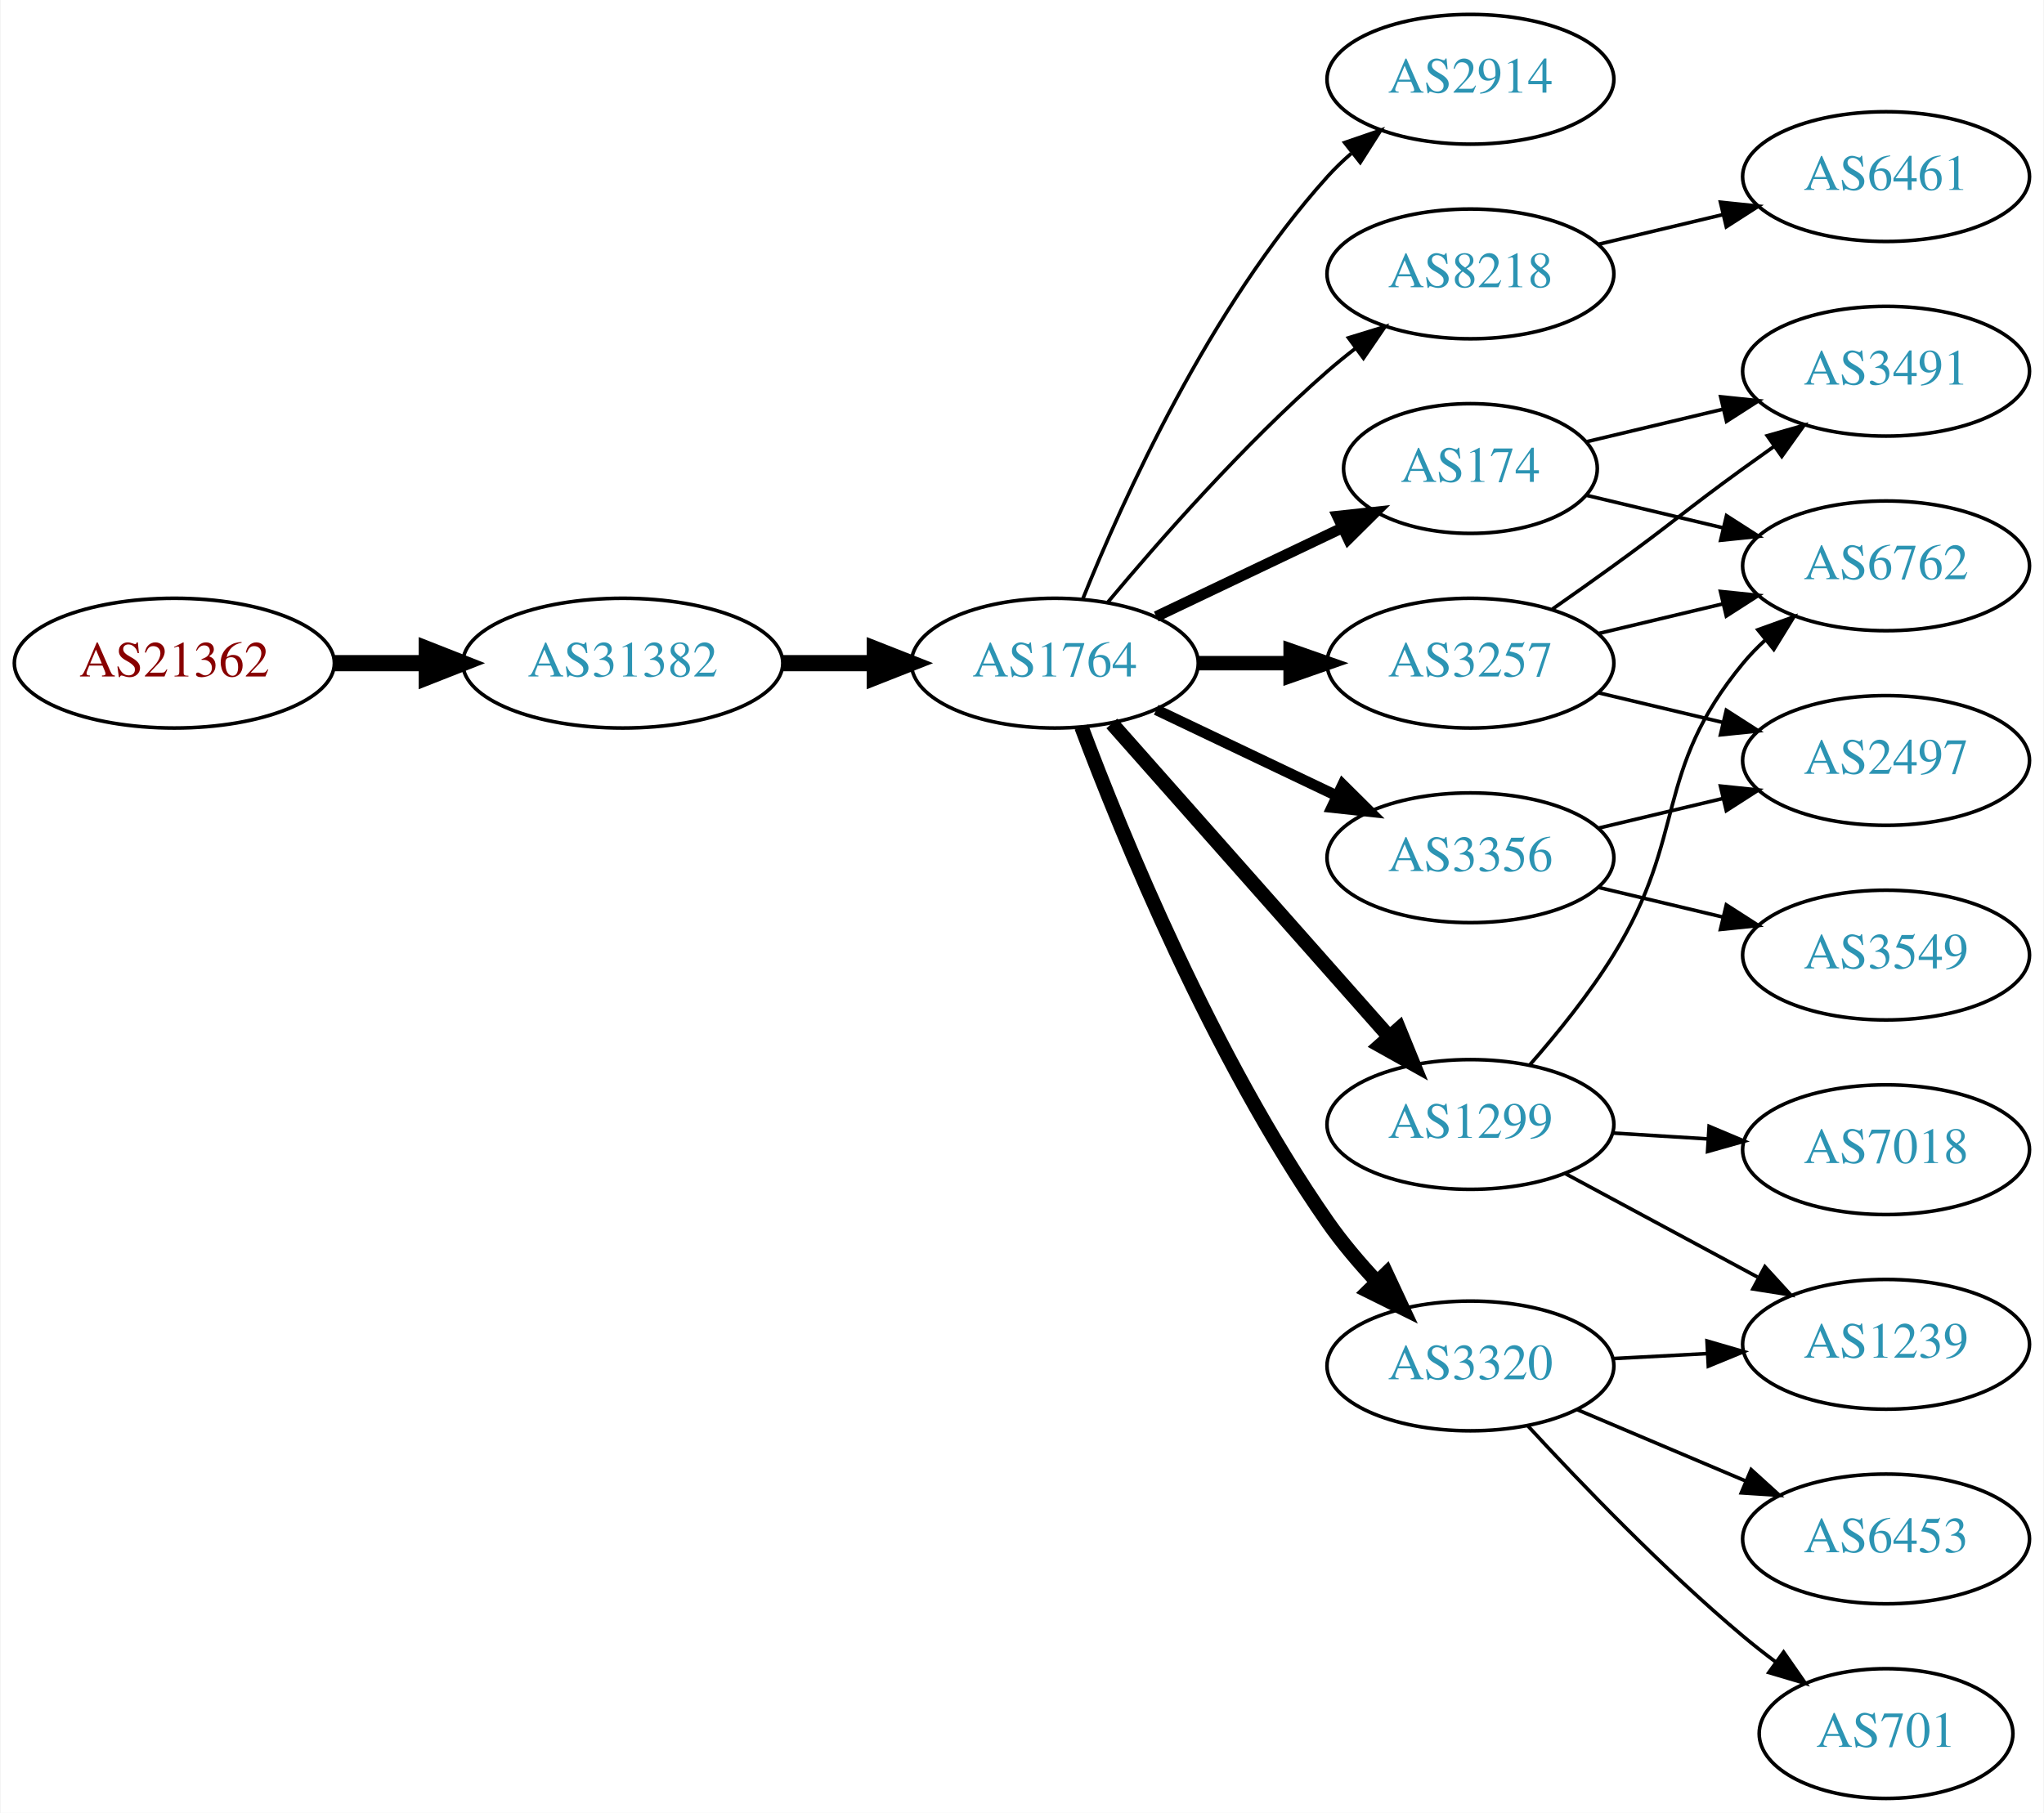
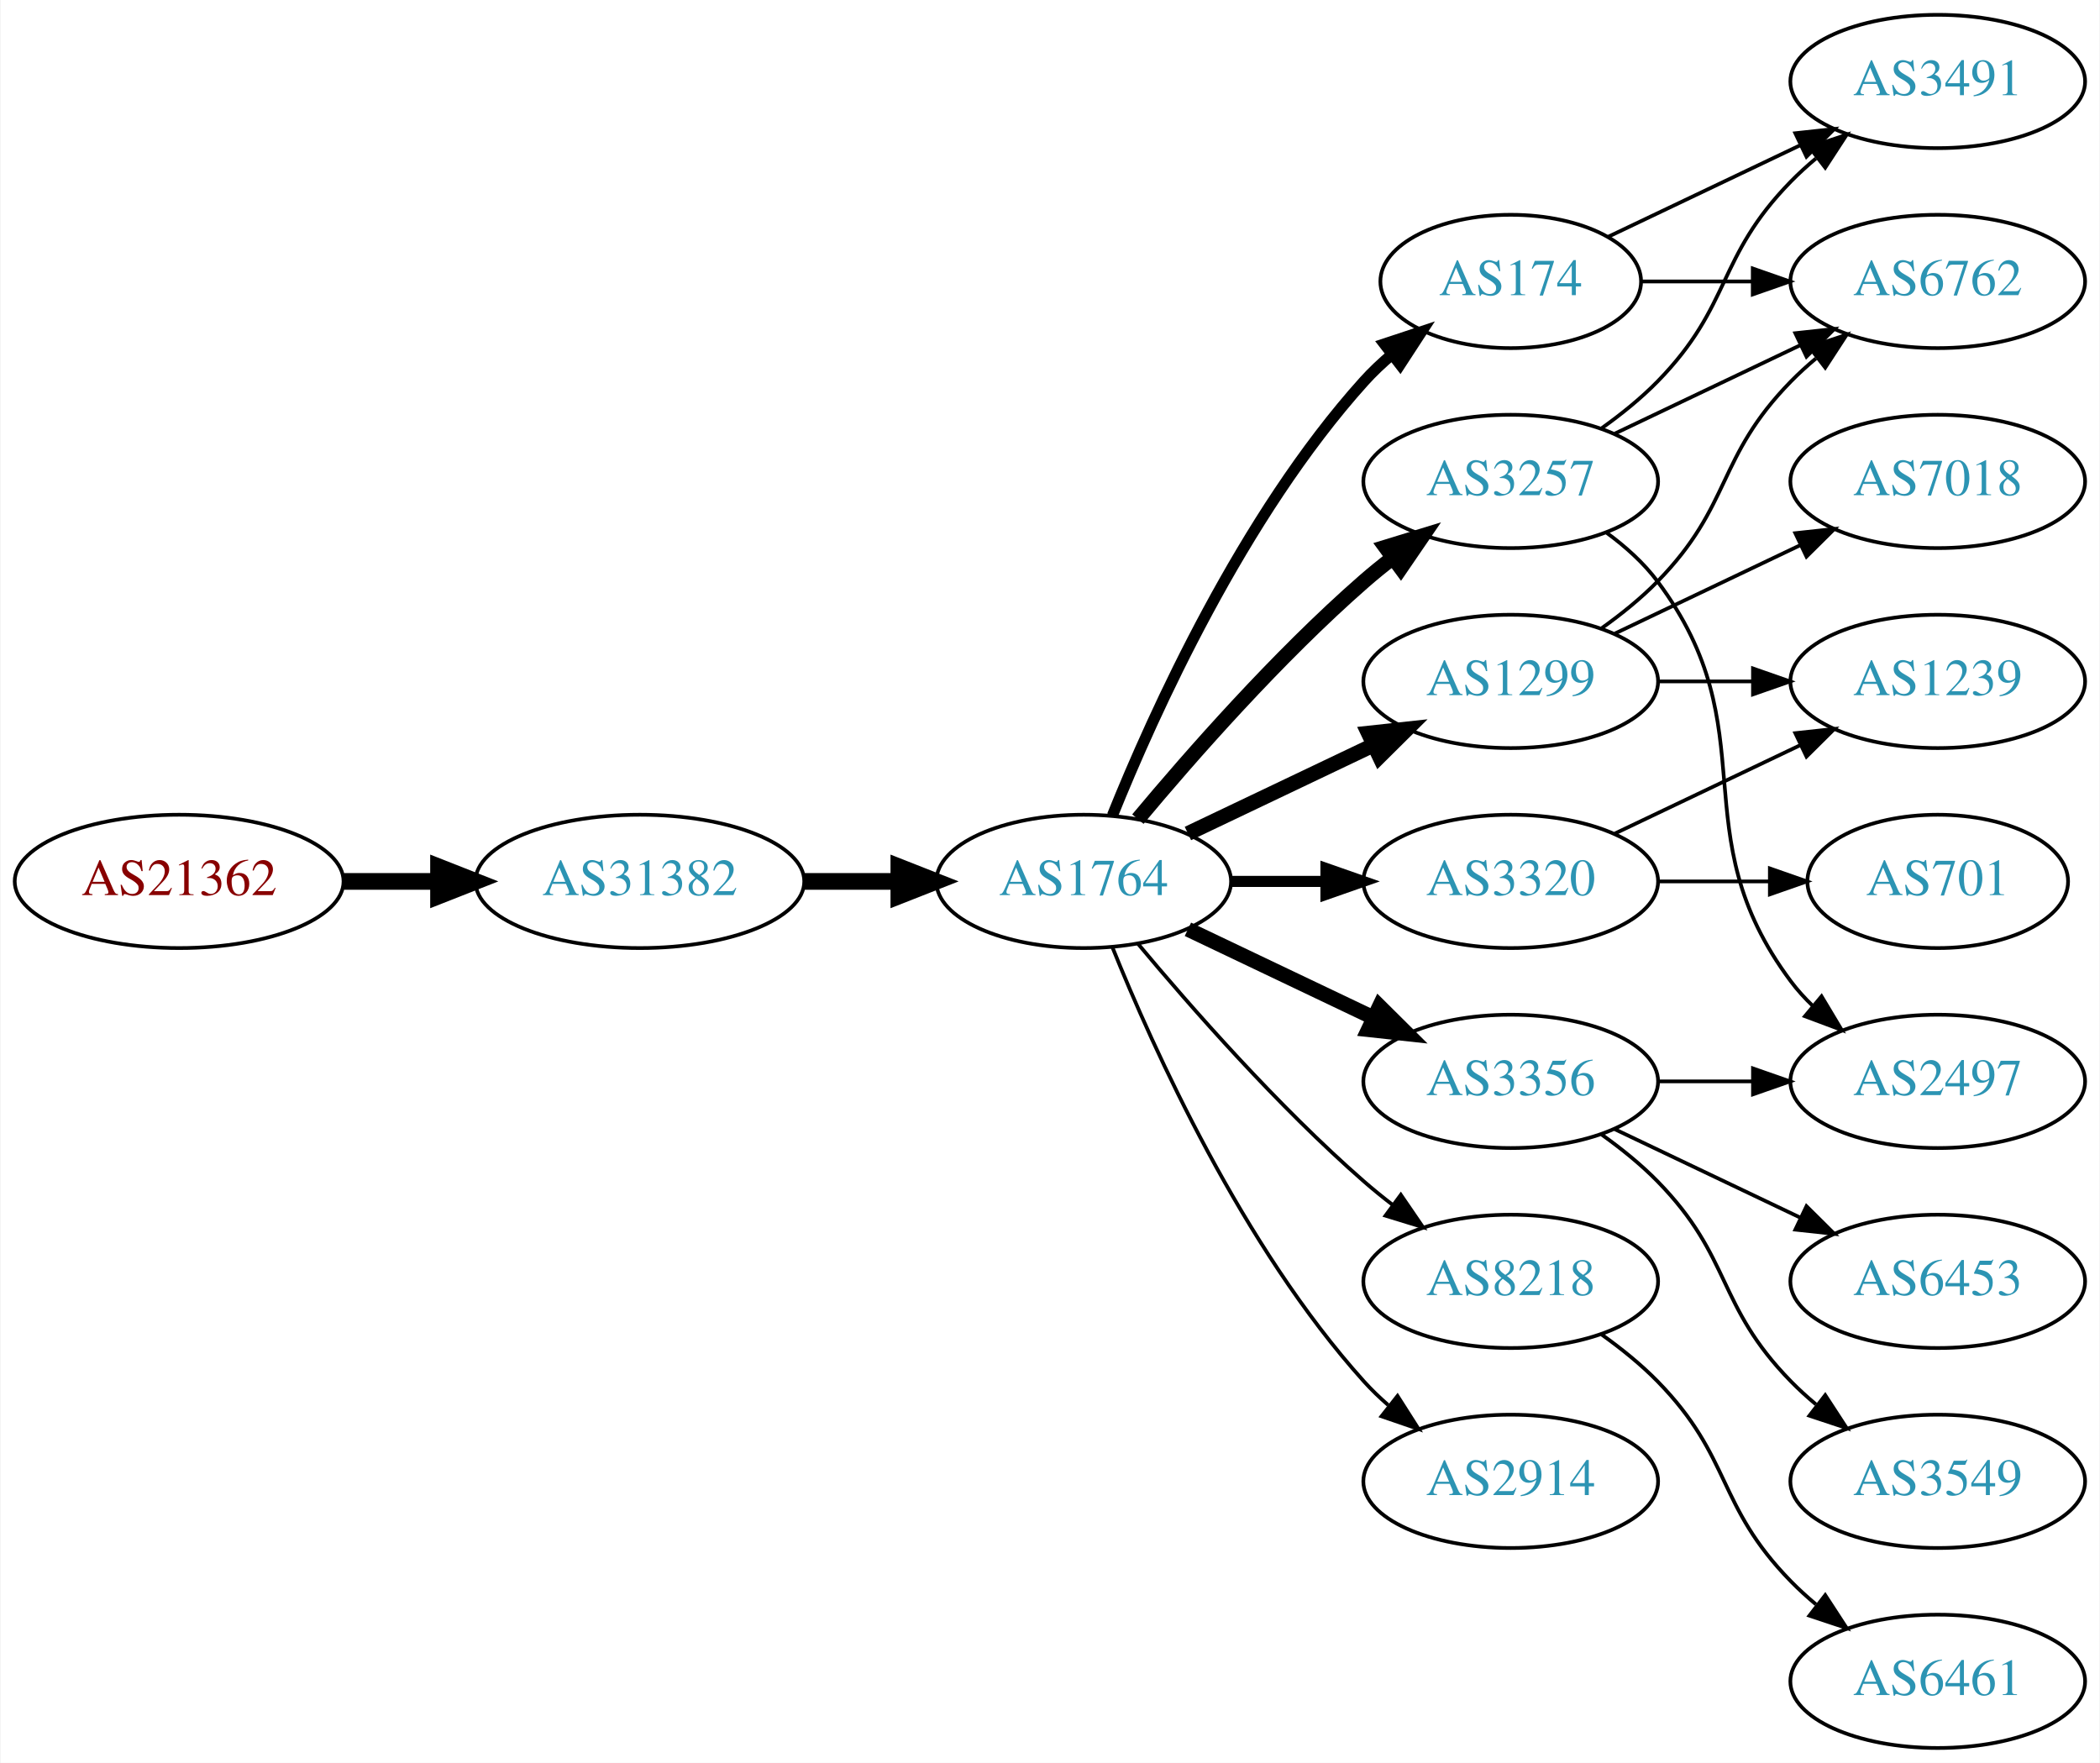
- <svg xmlns="http://www.w3.org/2000/svg" xmlns:xlink="http://www.w3.org/1999/xlink" width="567pt" height="503pt" viewBox="0.00 0.00 566.66 503.00">
-   <g id="graph0" class="graph" transform="scale(1 1) rotate(0) translate(4 499)">
-     <polygon fill="white" stroke="none" points="-4,4 -4,-499 562.663,-499 562.663,4 -4,4" />
+ <svg xmlns="http://www.w3.org/2000/svg" xmlns:xlink="http://www.w3.org/1999/xlink" width="567pt" height="476pt" viewBox="0.00 0.00 566.66 476.00">
+   <g id="graph0" class="graph" transform="scale(1 1) rotate(0) translate(4 472)">
+     <polygon fill="white" stroke="none" points="-4,4 -4,-472 562.663,-472 562.663,4 -4,4" />
    <g id="node1" class="node">
      <g id="a_node1">
        <a xlink:href="/asn/21362" xlink:title="AS21362 ~ Kapsch BusinessCom AG [AT]">
-           <ellipse fill="#ffffff" stroke="black" cx="44.196" cy="-315" rx="44.393" ry="18" />
-           <text text-anchor="middle" x="44.196" y="-311.3" font-family="Times,serif" font-size="14.00" fill="#880000">AS21362</text>
+           <ellipse fill="#ffffff" stroke="black" cx="44.196" cy="-234" rx="44.393" ry="18" />
+           <text text-anchor="middle" x="44.196" y="-230.3" font-family="Times,serif" font-size="14.00" fill="#880000">AS21362</text>
        </a>
      </g>
    </g>
    <g id="node2" class="node">
      <g id="a_node2">
        <a xlink:href="/asn/31382" xlink:title="AS31382 ~ Kapsch BusinessCom AG [AT]">
-           <ellipse fill="#ffffff" stroke="black" cx="168.588" cy="-315" rx="44.393" ry="18" />
-           <text text-anchor="middle" x="168.588" y="-311.3" font-family="Times,serif" font-size="14.00" fill="#2c94b3">AS31382</text>
+           <ellipse fill="#ffffff" stroke="black" cx="168.588" cy="-234" rx="44.393" ry="18" />
+           <text text-anchor="middle" x="168.588" y="-230.3" font-family="Times,serif" font-size="14.00" fill="#2c94b3">AS31382</text>
        </a>
      </g>
    </g>
    <g id="edge1" class="edge">
-       <path fill="none" stroke="black" stroke-width="4.5" d="M88.692,-315C96.898,-315 105.569,-315 114.041,-315" />
-       <polygon fill="black" stroke="black" stroke-width="4.5" points="114.233,-318.938 124.233,-315 114.233,-311.063 114.233,-318.938" />
+       <path fill="none" stroke="black" stroke-width="4.5" d="M88.692,-234C96.898,-234 105.569,-234 114.041,-234" />
+       <polygon fill="black" stroke="black" stroke-width="4.5" points="114.233,-237.938 124.233,-234 114.233,-230.063 114.233,-237.938" />
    </g>
    <g id="node3" class="node">
      <g id="a_node3">
        <a xlink:href="/asn/1764" xlink:title="AS1764 ~ NEXTLAYER-AS [AT]">
-           <ellipse fill="#ffffff" stroke="black" cx="288.431" cy="-315" rx="39.794" ry="18" />
-           <text text-anchor="middle" x="288.431" y="-311.3" font-family="Times,serif" font-size="14.00" fill="#2c94b3">AS1764</text>
+           <ellipse fill="#ffffff" stroke="black" cx="288.431" cy="-234" rx="39.794" ry="18" />
+           <text text-anchor="middle" x="288.431" y="-230.3" font-family="Times,serif" font-size="14.00" fill="#2c94b3">AS1764</text>
        </a>
      </g>
    </g>
    <g id="edge2" class="edge">
-       <path fill="none" stroke="black" stroke-width="4.5" d="M212.799,-315C221.112,-315 229.875,-315 238.357,-315" />
-       <polygon fill="black" stroke="black" stroke-width="4.5" points="238.516,-318.938 248.516,-315 238.516,-311.063 238.516,-318.938" />
+       <path fill="none" stroke="black" stroke-width="4.5" d="M212.799,-234C221.112,-234 229.875,-234 238.357,-234" />
+       <polygon fill="black" stroke="black" stroke-width="4.5" points="238.516,-237.938 248.516,-234 238.516,-230.063 238.516,-237.938" />
    </g>
    <g id="node4" class="node">
      <g id="a_node4">
-         <a xlink:href="/asn/2914" xlink:title="AS2914 ~ NTT America, Inc. [US]">
-           <ellipse fill="#ffffff" stroke="black" cx="403.724" cy="-477" rx="39.794" ry="18" />
-           <text text-anchor="middle" x="403.724" y="-473.3" font-family="Times,serif" font-size="14.00" fill="#2c94b3">AS2914</text>
+         <a xlink:href="/asn/3257" xlink:title="AS3257 ~ GTT [DE]">
+           <ellipse fill="#ffffff" stroke="black" cx="403.724" cy="-342" rx="39.794" ry="18" />
+           <text text-anchor="middle" x="403.724" y="-338.3" font-family="Times,serif" font-size="14.00" fill="#2c94b3">AS3257</text>
        </a>
      </g>
    </g>
    <g id="edge3" class="edge">
-       <path fill="none" stroke="black" d="M296.179,-332.787C307.23,-360.243 331.283,-413.578 364.077,-450 366.08,-452.224 368.298,-454.363 370.631,-456.397" />
-       <polygon fill="black" stroke="black" points="368.829,-459.433 378.85,-462.873 373.161,-453.935 368.829,-459.433" />
+       <path fill="none" stroke="black" stroke-width="4" d="M303.061,-250.817C317.343,-267.929 340.89,-294.745 364.077,-315 366.543,-317.154 369.182,-319.294 371.879,-321.372" />
+       <polygon fill="black" stroke="black" stroke-width="4" points="369.904,-324.264 380.033,-327.37 374.052,-318.625 369.904,-324.264" />
    </g>
    <g id="node5" class="node">
      <g id="a_node5">
        <a xlink:href="/asn/8218" xlink:title="AS8218 ~ legacy Neotelecoms [FR]">
-           <ellipse fill="#ffffff" stroke="black" cx="403.724" cy="-423" rx="39.794" ry="18" />
-           <text text-anchor="middle" x="403.724" y="-419.3" font-family="Times,serif" font-size="14.00" fill="#2c94b3">AS8218</text>
+           <ellipse fill="#ffffff" stroke="black" cx="403.724" cy="-126" rx="39.794" ry="18" />
+           <text text-anchor="middle" x="403.724" y="-122.3" font-family="Times,serif" font-size="14.00" fill="#2c94b3">AS8218</text>
        </a>
      </g>
    </g>
    <g id="edge4" class="edge">
-       <path fill="none" stroke="black" d="M303.061,-331.817C317.343,-348.929 340.89,-375.745 364.077,-396 366.543,-398.154 369.182,-400.294 371.879,-402.372" />
-       <polygon fill="black" stroke="black" points="369.904,-405.264 380.033,-408.37 374.052,-399.625 369.904,-405.264" />
+       <path fill="none" stroke="black" d="M303.061,-217.183C317.343,-200.071 340.89,-173.255 364.077,-153 366.543,-150.846 369.182,-148.706 371.879,-146.628" />
+       <polygon fill="black" stroke="black" points="374.052,-149.375 380.033,-140.63 369.904,-143.736 374.052,-149.375" />
    </g>
    <g id="node6" class="node">
      <g id="a_node6">
-         <a xlink:href="/asn/174" xlink:title="AS174 ~ Cogent Communications [US]">
-           <ellipse fill="#ffffff" stroke="black" cx="403.724" cy="-369" rx="35.194" ry="18" />
-           <text text-anchor="middle" x="403.724" y="-365.3" font-family="Times,serif" font-size="14.00" fill="#2c94b3">AS174</text>
+         <a xlink:href="/asn/3320" xlink:title="AS3320 ~ DTAG [DE]">
+           <ellipse fill="#ffffff" stroke="black" cx="403.724" cy="-234" rx="39.794" ry="18" />
+           <text text-anchor="middle" x="403.724" y="-230.3" font-family="Times,serif" font-size="14.00" fill="#2c94b3">AS3320</text>
        </a>
      </g>
    </g>
    <g id="edge5" class="edge">
-       <path fill="none" stroke="black" stroke-width="3" d="M316.567,-327.934C331.999,-335.29 351.485,-344.577 368.02,-352.459" />
-       <polygon fill="black" stroke="black" stroke-width="3" points="366.828,-355.768 377.361,-356.911 369.84,-349.449 366.828,-355.768" />
+       <path fill="none" stroke="black" stroke-width="3" d="M328.103,-234C336.306,-234 345.07,-234 353.602,-234" />
+       <polygon fill="black" stroke="black" stroke-width="3" points="353.841,-237.5 363.841,-234 353.841,-230.5 353.841,-237.5" />
    </g>
    <g id="node7" class="node">
      <g id="a_node7">
-         <a xlink:href="/asn/3257" xlink:title="AS3257 ~ GTT [DE]">
-           <ellipse fill="#ffffff" stroke="black" cx="403.724" cy="-315" rx="39.794" ry="18" />
-           <text text-anchor="middle" x="403.724" y="-311.3" font-family="Times,serif" font-size="14.00" fill="#2c94b3">AS3257</text>
+         <a xlink:href="/asn/174" xlink:title="AS174 ~ Cogent Communications [US]">
+           <ellipse fill="#ffffff" stroke="black" cx="403.724" cy="-396" rx="35.194" ry="18" />
+           <text text-anchor="middle" x="403.724" y="-392.3" font-family="Times,serif" font-size="14.00" fill="#2c94b3">AS174</text>
        </a>
      </g>
    </g>
    <g id="edge6" class="edge">
-       <path fill="none" stroke="black" stroke-width="4" d="M328.103,-315C336.306,-315 345.07,-315 353.602,-315" />
-       <polygon fill="black" stroke="black" stroke-width="4" points="353.841,-318.5 363.841,-315 353.841,-311.5 353.841,-318.5" />
+       <path fill="none" stroke="black" stroke-width="3" d="M296.179,-251.787C307.23,-279.243 331.283,-332.578 364.077,-369 366.393,-371.572 368.998,-374.03 371.733,-376.343" />
+       <polygon fill="black" stroke="black" stroke-width="3" points="369.599,-379.117 379.656,-382.448 373.871,-373.572 369.599,-379.117" />
    </g>
    <g id="node8" class="node">
      <g id="a_node8">
-         <a xlink:href="/asn/1299" xlink:title="AS1299 ~ Telia Carrier [EU]">
-           <ellipse fill="#ffffff" stroke="black" cx="403.724" cy="-187" rx="39.794" ry="18" />
-           <text text-anchor="middle" x="403.724" y="-183.3" font-family="Times,serif" font-size="14.00" fill="#2c94b3">AS1299</text>
+         <a xlink:href="/asn/3356" xlink:title="AS3356 ~ Level 3 Parent, LLC [US]">
+           <ellipse fill="#ffffff" stroke="black" cx="403.724" cy="-180" rx="39.794" ry="18" />
+           <text text-anchor="middle" x="403.724" y="-176.3" font-family="Times,serif" font-size="14.00" fill="#2c94b3">AS3356</text>
        </a>
      </g>
    </g>
    <g id="edge7" class="edge">
-       <path fill="none" stroke="black" stroke-width="4" d="M304.242,-298.266C323.834,-276.131 358.512,-236.951 381.052,-211.485" />
-       <polygon fill="black" stroke="black" stroke-width="4" points="383.902,-213.546 387.909,-203.738 378.66,-208.906 383.902,-213.546" />
+       <path fill="none" stroke="black" stroke-width="4" d="M316.567,-221.066C331.561,-213.919 350.382,-204.948 366.605,-197.215" />
+       <polygon fill="black" stroke="black" stroke-width="4" points="368.288,-200.291 375.809,-192.829 365.276,-193.972 368.288,-200.291" />
    </g>
    <g id="node9" class="node">
      <g id="a_node9">
-         <a xlink:href="/asn/3320" xlink:title="AS3320 ~ DTAG [DE]">
-           <ellipse fill="#ffffff" stroke="black" cx="403.724" cy="-120" rx="39.794" ry="18" />
-           <text text-anchor="middle" x="403.724" y="-116.3" font-family="Times,serif" font-size="14.00" fill="#2c94b3">AS3320</text>
+         <a xlink:href="/asn/2914" xlink:title="AS2914 ~ NTT America, Inc. [US]">
+           <ellipse fill="#ffffff" stroke="black" cx="403.724" cy="-72" rx="39.794" ry="18" />
+           <text text-anchor="middle" x="403.724" y="-68.3" font-family="Times,serif" font-size="14.00" fill="#2c94b3">AS2914</text>
        </a>
      </g>
    </g>
    <g id="edge8" class="edge">
-       <path fill="none" stroke="black" stroke-width="4" d="M295.818,-297.277C307.036,-267.409 332.15,-205.827 364.077,-160 368.083,-154.251 372.922,-148.547 377.802,-143.325" />
-       <polygon fill="black" stroke="black" stroke-width="4" points="380.404,-145.67 384.886,-136.07 375.396,-140.779 380.404,-145.67" />
+       <path fill="none" stroke="black" d="M296.179,-216.213C307.23,-188.757 331.283,-135.422 364.077,-99 366.08,-96.776 368.298,-94.637 370.631,-92.603" />
+       <polygon fill="black" stroke="black" points="373.161,-95.065 378.85,-86.127 368.829,-89.567 373.161,-95.065" />
    </g>
    <g id="node10" class="node">
      <g id="a_node10">
-         <a xlink:href="/asn/3356" xlink:title="AS3356 ~ Level 3 Parent, LLC [US]">
-           <ellipse fill="#ffffff" stroke="black" cx="403.724" cy="-261" rx="39.794" ry="18" />
-           <text text-anchor="middle" x="403.724" y="-257.3" font-family="Times,serif" font-size="14.00" fill="#2c94b3">AS3356</text>
+         <a xlink:href="/asn/1299" xlink:title="AS1299 ~ Telia Carrier [EU]">
+           <ellipse fill="#ffffff" stroke="black" cx="403.724" cy="-288" rx="39.794" ry="18" />
+           <text text-anchor="middle" x="403.724" y="-284.3" font-family="Times,serif" font-size="14.00" fill="#2c94b3">AS1299</text>
        </a>
      </g>
    </g>
    <g id="edge9" class="edge">
-       <path fill="none" stroke="black" stroke-width="3" d="M316.567,-302.066C331.561,-294.919 350.382,-285.948 366.605,-278.215" />
-       <polygon fill="black" stroke="black" stroke-width="3" points="368.288,-281.291 375.809,-273.829 365.276,-274.972 368.288,-281.291" />
+       <path fill="none" stroke="black" stroke-width="4" d="M316.567,-246.934C331.561,-254.081 350.382,-263.052 366.605,-270.785" />
+       <polygon fill="black" stroke="black" stroke-width="4" points="365.276,-274.028 375.809,-275.171 368.288,-267.709 365.276,-274.028" />
    </g>
    <g id="node11" class="node">
      <g id="a_node11">
-         <a xlink:href="/asn/6461" xlink:title="AS6461 ~ Zayo Bandwidth [US]">
+         <a xlink:href="/asn/3491" xlink:title="AS3491 ~ PCCW Global, Inc. [US]">
          <ellipse fill="#ffffff" stroke="black" cx="519.017" cy="-450" rx="39.794" ry="18" />
-           <text text-anchor="middle" x="519.017" y="-446.3" font-family="Times,serif" font-size="14.00" fill="#2c94b3">AS6461</text>
+           <text text-anchor="middle" x="519.017" y="-446.3" font-family="Times,serif" font-size="14.00" fill="#2c94b3">AS3491</text>
        </a>
      </g>
    </g>
    <g id="edge10" class="edge">
-       <path fill="none" stroke="black" d="M439.331,-431.248C450.202,-433.838 462.357,-436.735 473.799,-439.462" />
-       <polygon fill="black" stroke="black" points="473.082,-442.889 483.621,-441.803 474.705,-436.08 473.082,-442.889" />
+       <path fill="none" stroke="black" d="M428.318,-356.389C433.574,-360.148 438.906,-364.437 443.37,-369 463.543,-389.617 459.198,-402.383 479.37,-423 481.463,-425.139 483.746,-427.218 486.123,-429.21" />
+       <polygon fill="black" stroke="black" points="484.367,-432.275 494.423,-435.611 488.641,-426.732 484.367,-432.275" />
    </g>
    <g id="node12" class="node">
      <g id="a_node12">
-         <a xlink:href="/asn/3491" xlink:title="AS3491 ~ PCCW Global, Inc. [US]">
-           <ellipse fill="#ffffff" stroke="black" cx="519.017" cy="-396" rx="39.794" ry="18" />
-           <text text-anchor="middle" x="519.017" y="-392.3" font-family="Times,serif" font-size="14.00" fill="#2c94b3">AS3491</text>
+         <a xlink:href="/asn/2497" xlink:title="AS2497 ~ Internet Initiative Japan Inc. [JP]">
+           <ellipse fill="#ffffff" stroke="black" cx="519.017" cy="-180" rx="39.794" ry="18" />
+           <text text-anchor="middle" x="519.017" y="-176.3" font-family="Times,serif" font-size="14.00" fill="#2c94b3">AS2497</text>
        </a>
      </g>
    </g>
    <g id="edge11" class="edge">
-       <path fill="none" stroke="black" d="M435.981,-376.449C447.661,-379.233 461.157,-382.449 473.786,-385.459" />
-       <polygon fill="black" stroke="black" points="473.139,-388.903 483.678,-387.816 474.762,-382.093 473.139,-388.903" />
+       <path fill="none" stroke="black" d="M429.655,-328.118C434.731,-324.389 439.649,-319.984 443.37,-315 473.642,-274.458 449.099,-247.542 479.37,-207 481.115,-204.664 483.122,-202.455 485.285,-200.383" />
+       <polygon fill="black" stroke="black" points="487.645,-202.973 493.086,-193.882 483.163,-197.595 487.645,-202.973" />
    </g>
    <g id="node13" class="node">
      <g id="a_node13">
        <a xlink:href="/asn/6762" xlink:title="AS6762 ~ TELECOM ITALIA SPARKLE S.p.A. [IT]">
-           <ellipse fill="#ffffff" stroke="black" cx="519.017" cy="-342" rx="39.794" ry="18" />
-           <text text-anchor="middle" x="519.017" y="-338.3" font-family="Times,serif" font-size="14.00" fill="#2c94b3">AS6762</text>
+           <ellipse fill="#ffffff" stroke="black" cx="519.017" cy="-396" rx="39.794" ry="18" />
+           <text text-anchor="middle" x="519.017" y="-392.3" font-family="Times,serif" font-size="14.00" fill="#2c94b3">AS6762</text>
        </a>
      </g>
    </g>
    <g id="edge12" class="edge">
-       <path fill="none" stroke="black" d="M435.981,-361.551C447.661,-358.767 461.157,-355.551 473.786,-352.541" />
-       <polygon fill="black" stroke="black" points="474.762,-355.907 483.678,-350.184 473.139,-349.097 474.762,-355.907" />
-     </g>
-     <g id="edge16" class="edge">
-       <path fill="none" stroke="black" d="M426.481,-330.009C432.015,-333.879 437.934,-338.064 443.37,-342 459.57,-353.729 463.17,-357.271 479.37,-369 482.173,-371.029 485.105,-373.125 488.045,-375.21" />
-       <polygon fill="black" stroke="black" points="486.068,-378.097 496.26,-380.991 490.096,-372.373 486.068,-378.097" />
-     </g>
-     <g id="edge18" class="edge">
-       <path fill="none" stroke="black" d="M439.331,-323.248C450.202,-325.838 462.357,-328.735 473.799,-331.462" />
-       <polygon fill="black" stroke="black" points="473.082,-334.889 483.621,-333.803 474.705,-328.08 473.082,-334.889" />
-     </g>
-     <g id="node17" class="node">
-       <g id="a_node17">
-         <a xlink:href="/asn/2497" xlink:title="AS2497 ~ Internet Initiative Japan Inc. [JP]">
-           <ellipse fill="#ffffff" stroke="black" cx="519.017" cy="-288" rx="39.794" ry="18" />
-           <text text-anchor="middle" x="519.017" y="-284.3" font-family="Times,serif" font-size="14.00" fill="#2c94b3">AS2497</text>
-         </a>
-       </g>
-     </g>
-     <g id="edge17" class="edge">
-       <path fill="none" stroke="black" d="M439.331,-306.752C450.202,-304.162 462.357,-301.265 473.799,-298.538" />
-       <polygon fill="black" stroke="black" points="474.705,-301.92 483.621,-296.197 473.082,-295.111 474.705,-301.92" />
-     </g>
-     <g id="edge21" class="edge">
-       <path fill="none" stroke="black" d="M420.217,-203.568C427.802,-212.213 436.71,-223.214 443.37,-234 464.069,-267.52 454.306,-284.606 479.37,-315 481.225,-317.25 483.313,-319.396 485.531,-321.424" />
-       <polygon fill="black" stroke="black" points="483.467,-324.256 493.436,-327.844 487.88,-318.823 483.467,-324.256" />
+       <path fill="none" stroke="black" d="M431.86,-354.934C446.854,-362.081 465.675,-371.052 481.898,-378.785" />
+       <polygon fill="black" stroke="black" points="480.569,-382.028 491.102,-383.171 483.581,-375.709 480.569,-382.028" />
+     </g>
+     <g id="node14" class="node">
+       <g id="a_node14">
+         <a xlink:href="/asn/6461" xlink:title="AS6461 ~ Zayo Bandwidth [US]">
+           <ellipse fill="#ffffff" stroke="black" cx="519.017" cy="-18" rx="39.794" ry="18" />
+           <text text-anchor="middle" x="519.017" y="-14.3" font-family="Times,serif" font-size="14.00" fill="#2c94b3">AS6461</text>
+         </a>
+       </g>
+     </g>
+     <g id="edge13" class="edge">
+       <path fill="none" stroke="black" d="M428.318,-111.611C433.574,-107.852 438.906,-103.563 443.37,-99 463.543,-78.383 459.198,-65.617 479.37,-45 481.463,-42.861 483.746,-40.782 486.123,-38.79" />
+       <polygon fill="black" stroke="black" points="488.641,-41.268 494.423,-32.389 484.367,-35.725 488.641,-41.268" />
    </g>
    <g id="node15" class="node">
      <g id="a_node15">
        <a xlink:href="/asn/1239" xlink:title="AS1239 ~ Sprint [US]">
-           <ellipse fill="#ffffff" stroke="black" cx="519.017" cy="-126" rx="39.794" ry="18" />
-           <text text-anchor="middle" x="519.017" y="-122.3" font-family="Times,serif" font-size="14.00" fill="#2c94b3">AS1239</text>
-         </a>
-       </g>
-     </g>
-     <g id="edge19" class="edge">
-       <path fill="none" stroke="black" d="M429.867,-173.462C445.598,-164.992 466.082,-153.963 483.344,-144.669" />
-       <polygon fill="black" stroke="black" points="485.406,-147.533 492.552,-139.711 482.088,-141.37 485.406,-147.533" />
-     </g>
-     <g id="node18" class="node">
-       <g id="a_node18">
-         <a xlink:href="/asn/7018" xlink:title="AS7018 ~ AT&amp;T Services, Inc. [US]">
-           <ellipse fill="#ffffff" stroke="black" cx="519.017" cy="-180" rx="39.794" ry="18" />
-           <text text-anchor="middle" x="519.017" y="-176.3" font-family="Times,serif" font-size="14.00" fill="#2c94b3">AS7018</text>
-         </a>
-       </g>
-     </g>
-     <g id="edge20" class="edge">
-       <path fill="none" stroke="black" d="M443.08,-184.63C451.569,-184.106 460.673,-183.543 469.507,-182.997" />
-       <polygon fill="black" stroke="black" points="469.935,-186.478 479.7,-182.367 469.504,-179.491 469.935,-186.478" />
-     </g>
-     <g id="node14" class="node">
-       <g id="a_node14">
-         <a xlink:href="/asn/6453" xlink:title="AS6453 ~ TATA COMMUNICATIONS (AMERICA) INC [US]">
-           <ellipse fill="#ffffff" stroke="black" cx="519.017" cy="-72" rx="39.794" ry="18" />
-           <text text-anchor="middle" x="519.017" y="-68.3" font-family="Times,serif" font-size="14.00" fill="#2c94b3">AS6453</text>
-         </a>
-       </g>
-     </g>
-     <g id="edge13" class="edge">
-       <path fill="none" stroke="black" d="M433.312,-107.888C447.535,-101.862 464.914,-94.498 480.221,-88.013" />
-       <polygon fill="black" stroke="black" points="481.595,-91.232 489.437,-84.109 478.864,-84.787 481.595,-91.232" />
+           <ellipse fill="#ffffff" stroke="black" cx="519.017" cy="-288" rx="39.794" ry="18" />
+           <text text-anchor="middle" x="519.017" y="-284.3" font-family="Times,serif" font-size="14.00" fill="#2c94b3">AS1239</text>
+         </a>
+       </g>
    </g>
    <g id="edge14" class="edge">
-       <path fill="none" stroke="black" d="M443.396,-122.048C451.781,-122.492 460.753,-122.967 469.464,-123.429" />
-       <polygon fill="black" stroke="black" points="469.348,-126.927 479.519,-123.961 469.718,-119.937 469.348,-126.927" />
+       <path fill="none" stroke="black" d="M431.86,-246.934C446.854,-254.081 465.675,-263.052 481.898,-270.785" />
+       <polygon fill="black" stroke="black" points="480.569,-274.028 491.102,-275.171 483.581,-267.709 480.569,-274.028" />
    </g>
    <g id="node16" class="node">
      <g id="a_node16">
        <a xlink:href="/asn/701" xlink:title="AS701 ~ UUNET [US]">
-           <ellipse fill="#ffffff" stroke="black" cx="519.017" cy="-18" rx="35.194" ry="18" />
-           <text text-anchor="middle" x="519.017" y="-14.3" font-family="Times,serif" font-size="14.00" fill="#2c94b3">AS701</text>
+           <ellipse fill="#ffffff" stroke="black" cx="519.017" cy="-234" rx="35.194" ry="18" />
+           <text text-anchor="middle" x="519.017" y="-230.3" font-family="Times,serif" font-size="14.00" fill="#2c94b3">AS701</text>
        </a>
      </g>
    </g>
    <g id="edge15" class="edge">
-       <path fill="none" stroke="black" d="M419.673,-103.35C434.215,-87.559 457.288,-63.554 479.37,-45 482.233,-42.594 485.305,-40.188 488.42,-37.856" />
-       <polygon fill="black" stroke="black" points="490.592,-40.605 496.654,-31.916 486.496,-34.929 490.592,-40.605" />
-     </g>
-     <g id="edge22" class="edge">
-       <path fill="none" stroke="black" d="M439.331,-269.248C450.202,-271.838 462.357,-274.735 473.799,-277.462" />
-       <polygon fill="black" stroke="black" points="473.082,-280.889 483.621,-279.803 474.705,-274.08 473.082,-280.889" />
+       <path fill="none" stroke="black" d="M443.396,-234C453.101,-234 463.592,-234 473.555,-234" />
+       <polygon fill="black" stroke="black" points="473.691,-237.5 483.691,-234 473.691,-230.5 473.691,-237.5" />
+     </g>
+     <g id="edge19" class="edge">
+       <path fill="none" stroke="black" d="M430.149,-408.119C445.452,-415.413 465.175,-424.814 482.057,-432.86" />
+       <polygon fill="black" stroke="black" points="480.564,-436.026 491.097,-437.169 483.576,-429.707 480.564,-436.026" />
+     </g>
+     <g id="edge20" class="edge">
+       <path fill="none" stroke="black" d="M439.023,-396C448.4,-396 458.75,-396 468.785,-396" />
+       <polygon fill="black" stroke="black" points="469.074,-399.5 479.074,-396 469.074,-392.5 469.074,-399.5" />
+     </g>
+     <g id="edge17" class="edge">
+       <path fill="none" stroke="black" d="M443.396,-180C451.599,-180 460.363,-180 468.895,-180" />
+       <polygon fill="black" stroke="black" points="469.134,-183.5 479.134,-180 469.134,-176.5 469.134,-183.5" />
+     </g>
+     <g id="node17" class="node">
+       <g id="a_node17">
+         <a xlink:href="/asn/3549" xlink:title="AS3549 ~ Level 3 Parent, LLC [US]">
+           <ellipse fill="#ffffff" stroke="black" cx="519.017" cy="-72" rx="39.794" ry="18" />
+           <text text-anchor="middle" x="519.017" y="-68.3" font-family="Times,serif" font-size="14.00" fill="#2c94b3">AS3549</text>
+         </a>
+       </g>
+     </g>
+     <g id="edge16" class="edge">
+       <path fill="none" stroke="black" d="M428.318,-165.611C433.574,-161.852 438.906,-157.563 443.37,-153 463.543,-132.383 459.198,-119.617 479.37,-99 481.463,-96.861 483.746,-94.782 486.123,-92.79" />
+       <polygon fill="black" stroke="black" points="488.641,-95.268 494.423,-86.389 484.367,-89.725 488.641,-95.268" />
+     </g>
+     <g id="node18" class="node">
+       <g id="a_node18">
+         <a xlink:href="/asn/6453" xlink:title="AS6453 ~ TATA COMMUNICATIONS (AMERICA) INC [US]">
+           <ellipse fill="#ffffff" stroke="black" cx="519.017" cy="-126" rx="39.794" ry="18" />
+           <text text-anchor="middle" x="519.017" y="-122.3" font-family="Times,serif" font-size="14.00" fill="#2c94b3">AS6453</text>
+         </a>
+       </g>
+     </g>
+     <g id="edge18" class="edge">
+       <path fill="none" stroke="black" d="M431.86,-167.066C446.854,-159.919 465.675,-150.948 481.898,-143.215" />
+       <polygon fill="black" stroke="black" points="483.581,-146.291 491.102,-138.829 480.569,-139.972 483.581,-146.291" />
+     </g>
+     <g id="edge21" class="edge">
+       <path fill="none" stroke="black" d="M428.318,-302.389C433.574,-306.148 438.906,-310.437 443.37,-315 463.543,-335.617 459.198,-348.383 479.37,-369 481.463,-371.139 483.746,-373.218 486.123,-375.21" />
+       <polygon fill="black" stroke="black" points="484.367,-378.275 494.423,-381.611 488.641,-372.732 484.367,-378.275" />
+     </g>
+     <g id="edge23" class="edge">
+       <path fill="none" stroke="black" d="M443.396,-288C451.599,-288 460.363,-288 468.895,-288" />
+       <polygon fill="black" stroke="black" points="469.134,-291.5 479.134,-288 469.134,-284.5 469.134,-291.5" />
    </g>
    <g id="node19" class="node">
      <g id="a_node19">
-         <a xlink:href="/asn/3549" xlink:title="AS3549 ~ Level 3 Parent, LLC [US]">
-           <ellipse fill="#ffffff" stroke="black" cx="519.017" cy="-234" rx="39.794" ry="18" />
-           <text text-anchor="middle" x="519.017" y="-230.3" font-family="Times,serif" font-size="14.00" fill="#2c94b3">AS3549</text>
-         </a>
-       </g>
-     </g>
-     <g id="edge23" class="edge">
-       <path fill="none" stroke="black" d="M439.331,-252.752C450.202,-250.162 462.357,-247.265 473.799,-244.538" />
-       <polygon fill="black" stroke="black" points="474.705,-247.92 483.621,-242.197 473.082,-241.111 474.705,-247.92" />
+         <a xlink:href="/asn/7018" xlink:title="AS7018 ~ AT&amp;T Services, Inc. [US]">
+           <ellipse fill="#ffffff" stroke="black" cx="519.017" cy="-342" rx="39.794" ry="18" />
+           <text text-anchor="middle" x="519.017" y="-338.3" font-family="Times,serif" font-size="14.00" fill="#2c94b3">AS7018</text>
+         </a>
+       </g>
+     </g>
+     <g id="edge22" class="edge">
+       <path fill="none" stroke="black" d="M431.86,-300.934C446.854,-308.081 465.675,-317.052 481.898,-324.785" />
+       <polygon fill="black" stroke="black" points="480.569,-328.028 491.102,-329.171 483.581,-321.709 480.569,-328.028" />
    </g>
  </g>
</svg>
